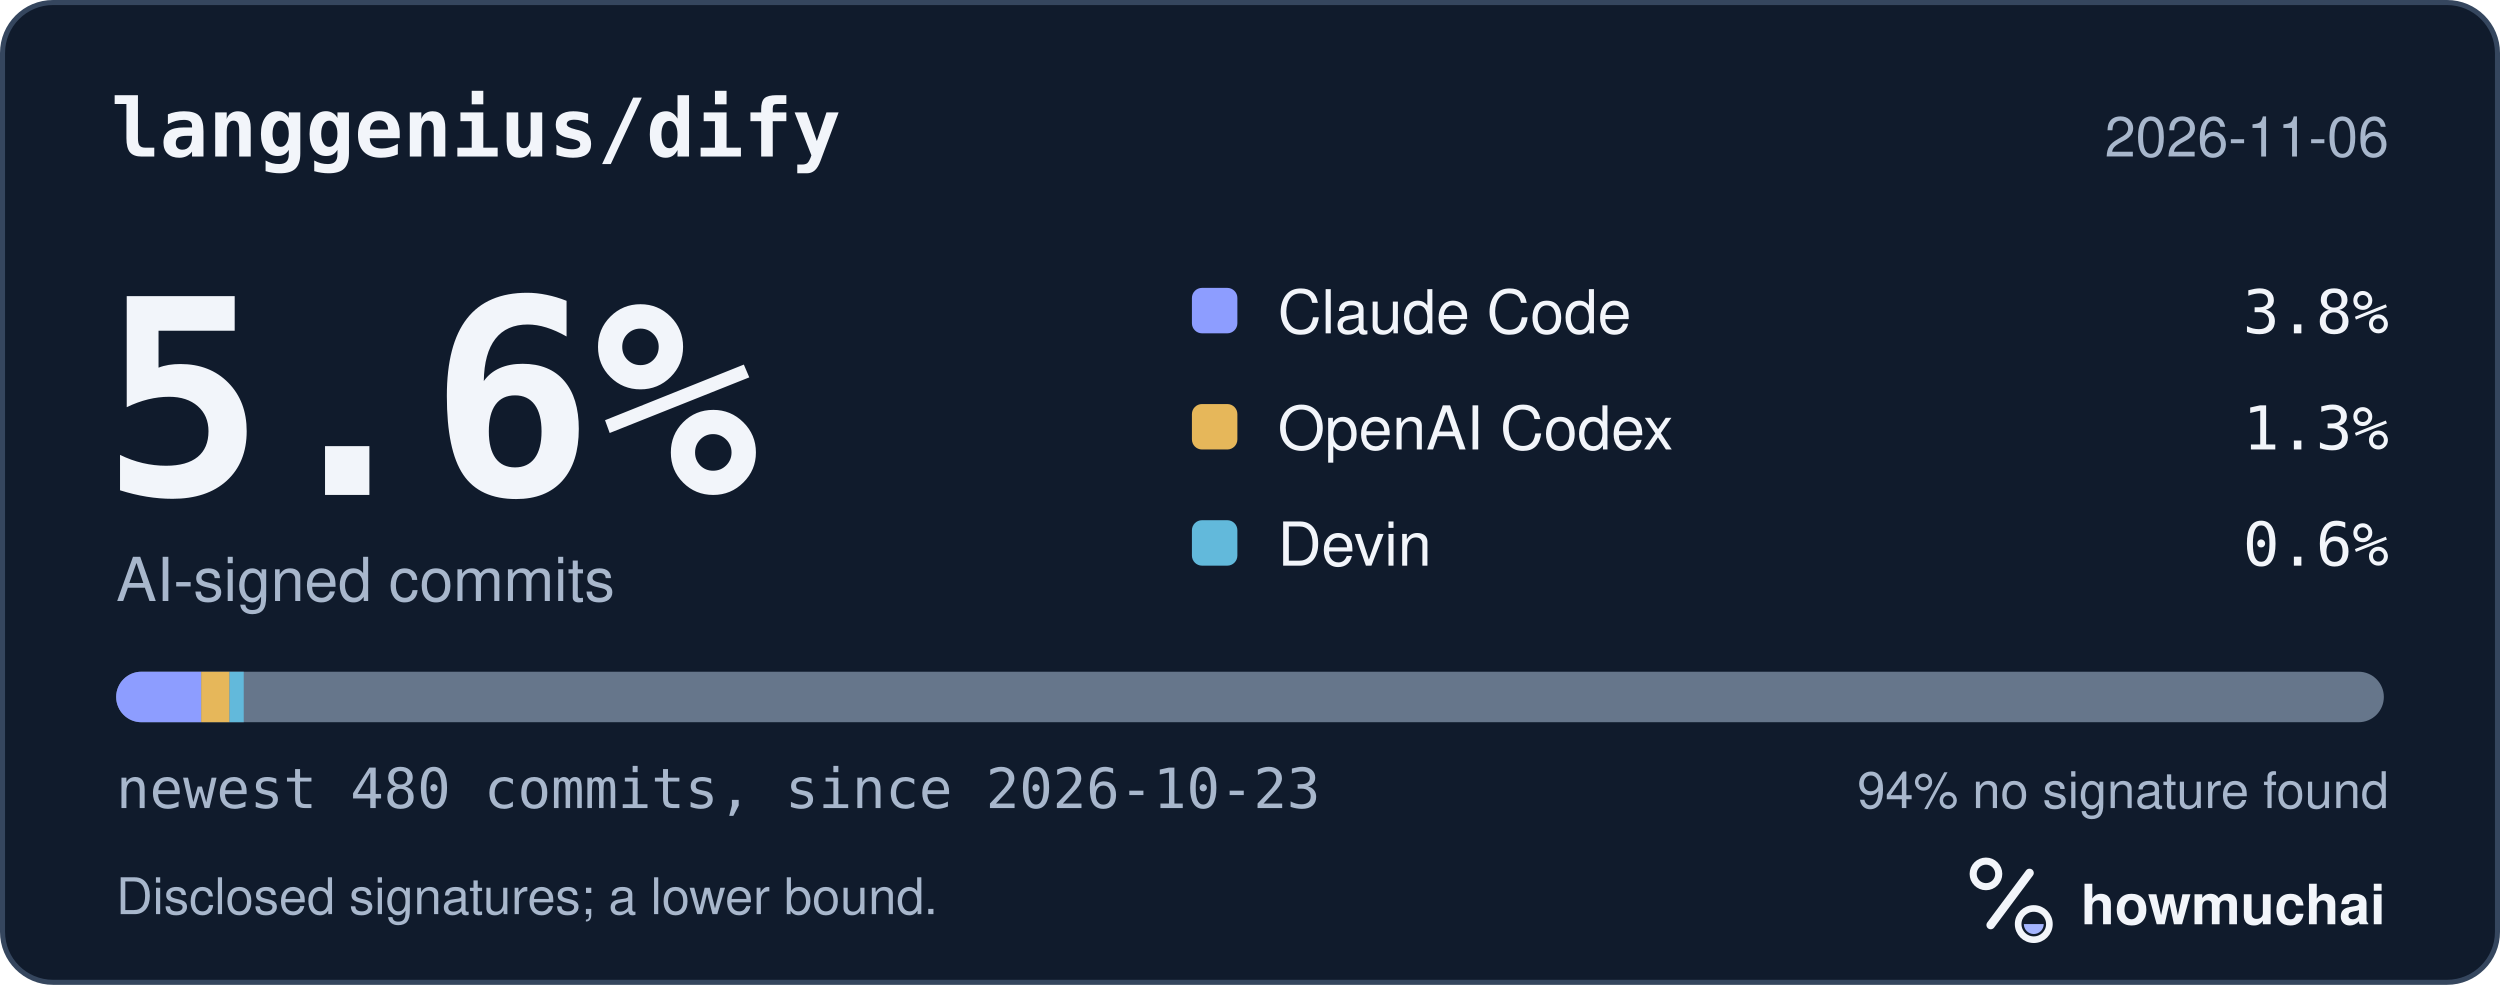
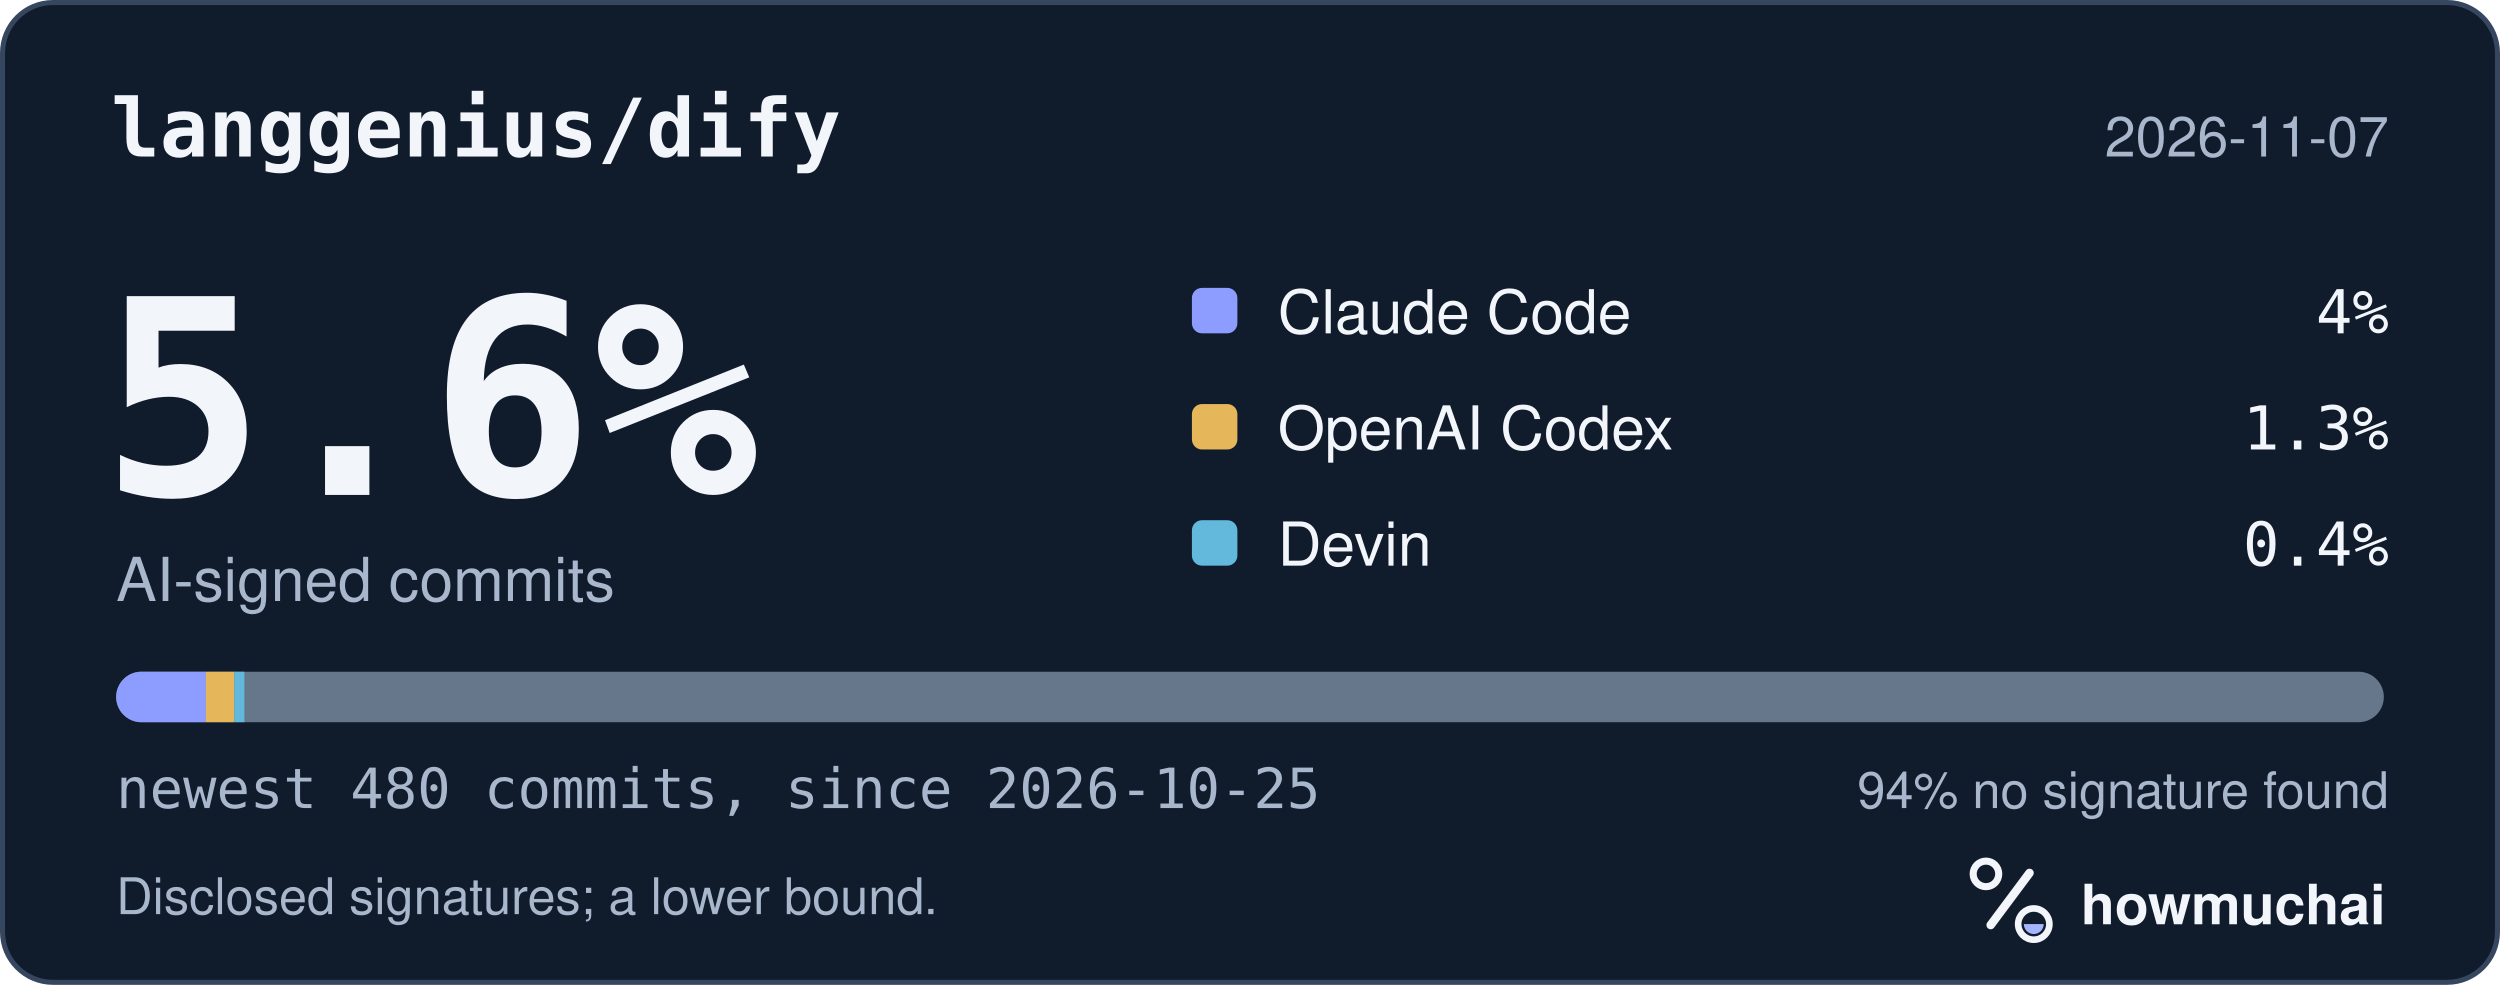
<svg xmlns="http://www.w3.org/2000/svg" width="495" height="195" viewBox="0 0 495 195" role="img" aria-labelledby="hm-t hm-d">
  <rect x="0.5" y="0.5" width="494" height="194" rx="10" fill="#101B2C" stroke="#35465E" />
  <text x="22" y="31" fill="#F2F5FA" font-family="ui-monospace, SF Mono, Menlo, Consolas, IBM Plex Mono, monospace" font-size="16" font-weight="600">langgenius/dify</text>
-   <text x="473" y="31" fill="#A8B7CC" font-family="-apple-system, BlinkMacSystemFont, Segoe UI, Helvetica, Arial, Fira Sans, sans-serif" font-size="11" text-anchor="end">2026-11-06</text>
+   <text x="473" y="31" fill="#A8B7CC" font-family="-apple-system, BlinkMacSystemFont, Segoe UI, Helvetica, Arial, Fira Sans, sans-serif" font-size="11" text-anchor="end">2026-11-07</text>
  <text x="20" y="98" fill="#F2F5FA" font-family="ui-monospace, SF Mono, Menlo, Consolas, IBM Plex Mono, monospace" font-size="54" font-weight="700">5.6%</text>
  <text x="23" y="119" fill="#A8B7CC" font-family="-apple-system, BlinkMacSystemFont, Segoe UI, Helvetica, Arial, Fira Sans, sans-serif" font-size="12">AI-signed commits</text>
  <rect x="236" y="57" width="9" height="9" rx="2" fill="#8D9DFF" />
  <text x="253" y="66" fill="#F2F5FA" font-family="-apple-system, BlinkMacSystemFont, Segoe UI, Helvetica, Arial, Fira Sans, sans-serif" font-size="12">Claude Code</text>
-   <text x="473" y="66" fill="#F2F5FA" font-family="ui-monospace, SF Mono, Menlo, Consolas, IBM Plex Mono, monospace" font-size="12" text-anchor="end">3.8%</text>
+   <text x="473" y="66" fill="#F2F5FA" font-family="ui-monospace, SF Mono, Menlo, Consolas, IBM Plex Mono, monospace" font-size="12" text-anchor="end">4%</text>
  <rect x="236" y="80" width="9" height="9" rx="2" fill="#E6B75A" />
  <text x="253" y="89" fill="#F2F5FA" font-family="-apple-system, BlinkMacSystemFont, Segoe UI, Helvetica, Arial, Fira Sans, sans-serif" font-size="12">OpenAI Codex</text>
  <text x="473" y="89" fill="#F2F5FA" font-family="ui-monospace, SF Mono, Menlo, Consolas, IBM Plex Mono, monospace" font-size="12" text-anchor="end">1.3%</text>
  <rect x="236" y="103" width="9" height="9" rx="2" fill="#62B9DB" />
  <text x="253" y="112" fill="#F2F5FA" font-family="-apple-system, BlinkMacSystemFont, Segoe UI, Helvetica, Arial, Fira Sans, sans-serif" font-size="12">Devin</text>
-   <text x="473" y="112" fill="#F2F5FA" font-family="ui-monospace, SF Mono, Menlo, Consolas, IBM Plex Mono, monospace" font-size="12" text-anchor="end">0.6%</text>
+   <text x="473" y="112" fill="#F2F5FA" font-family="ui-monospace, SF Mono, Menlo, Consolas, IBM Plex Mono, monospace" font-size="12" text-anchor="end">0.4%</text>
  <defs>
    <clipPath id="hm-bar">
      <rect x="23" y="133" width="449" height="10" rx="5" />
    </clipPath>
  </defs>
  <rect x="23" y="133" width="449" height="10" rx="5" fill="#66768B" />
  <g clip-path="url(#hm-bar)">
-     <rect x="23.00" y="133" width="16.84" height="10" fill="#8D9DFF" />
-     <rect x="39.84" y="133" width="5.61" height="10" fill="#E6B75A" />
-     <rect x="45.45" y="133" width="2.81" height="10" fill="#62B9DB" />
+     <rect x="23.00" y="133" width="17.77" height="10" fill="#8D9DFF" />
+     <rect x="40.77" y="133" width="5.61" height="10" fill="#E6B75A" />
+     <rect x="46.39" y="133" width="2.00" height="10" fill="#62B9DB" />
  </g>
-   <text x="23" y="160" fill="#A8B7CC" font-family="ui-monospace, SF Mono, Menlo, Consolas, IBM Plex Mono, monospace" font-size="11">newest 480 commits, since 2026-10-23</text>
+   <text x="23" y="160" fill="#A8B7CC" font-family="ui-monospace, SF Mono, Menlo, Consolas, IBM Plex Mono, monospace" font-size="11">newest 480 commits, since 2026-10-25</text>
  <text x="473" y="160" fill="#A8B7CC" font-family="-apple-system, BlinkMacSystemFont, Segoe UI, Helvetica, Arial, Fira Sans, sans-serif" font-size="10" text-anchor="end">94% no signature found</text>
  <text x="23" y="181" fill="#A8B7CC" font-family="-apple-system, BlinkMacSystemFont, Segoe UI, Helvetica, Arial, Fira Sans, sans-serif" font-size="10">Disclosed signatures; a lower bound.</text>
  <g transform="translate(386 166) scale(0.046875)">
    <circle cx="154" cy="150" r="54" fill="none" stroke="#F2F5FA" stroke-width="30" />
    <path d="M174 366 338 146" fill="none" stroke="#F2F5FA" stroke-width="36" stroke-linecap="round" />
    <circle cx="356" cy="362" r="66" fill="none" stroke="#F2F5FA" stroke-width="28" />
    <path d="M314 362a42 42 0 0 0 84 0Z" fill="#A4B5FF" />
  </g>
  <text x="412" y="183" fill="#F2F5FA" font-family="-apple-system, BlinkMacSystemFont, Segoe UI, Helvetica, Arial, Fira Sans, sans-serif" font-size="11" font-weight="650">howmuchai</text>
</svg>
